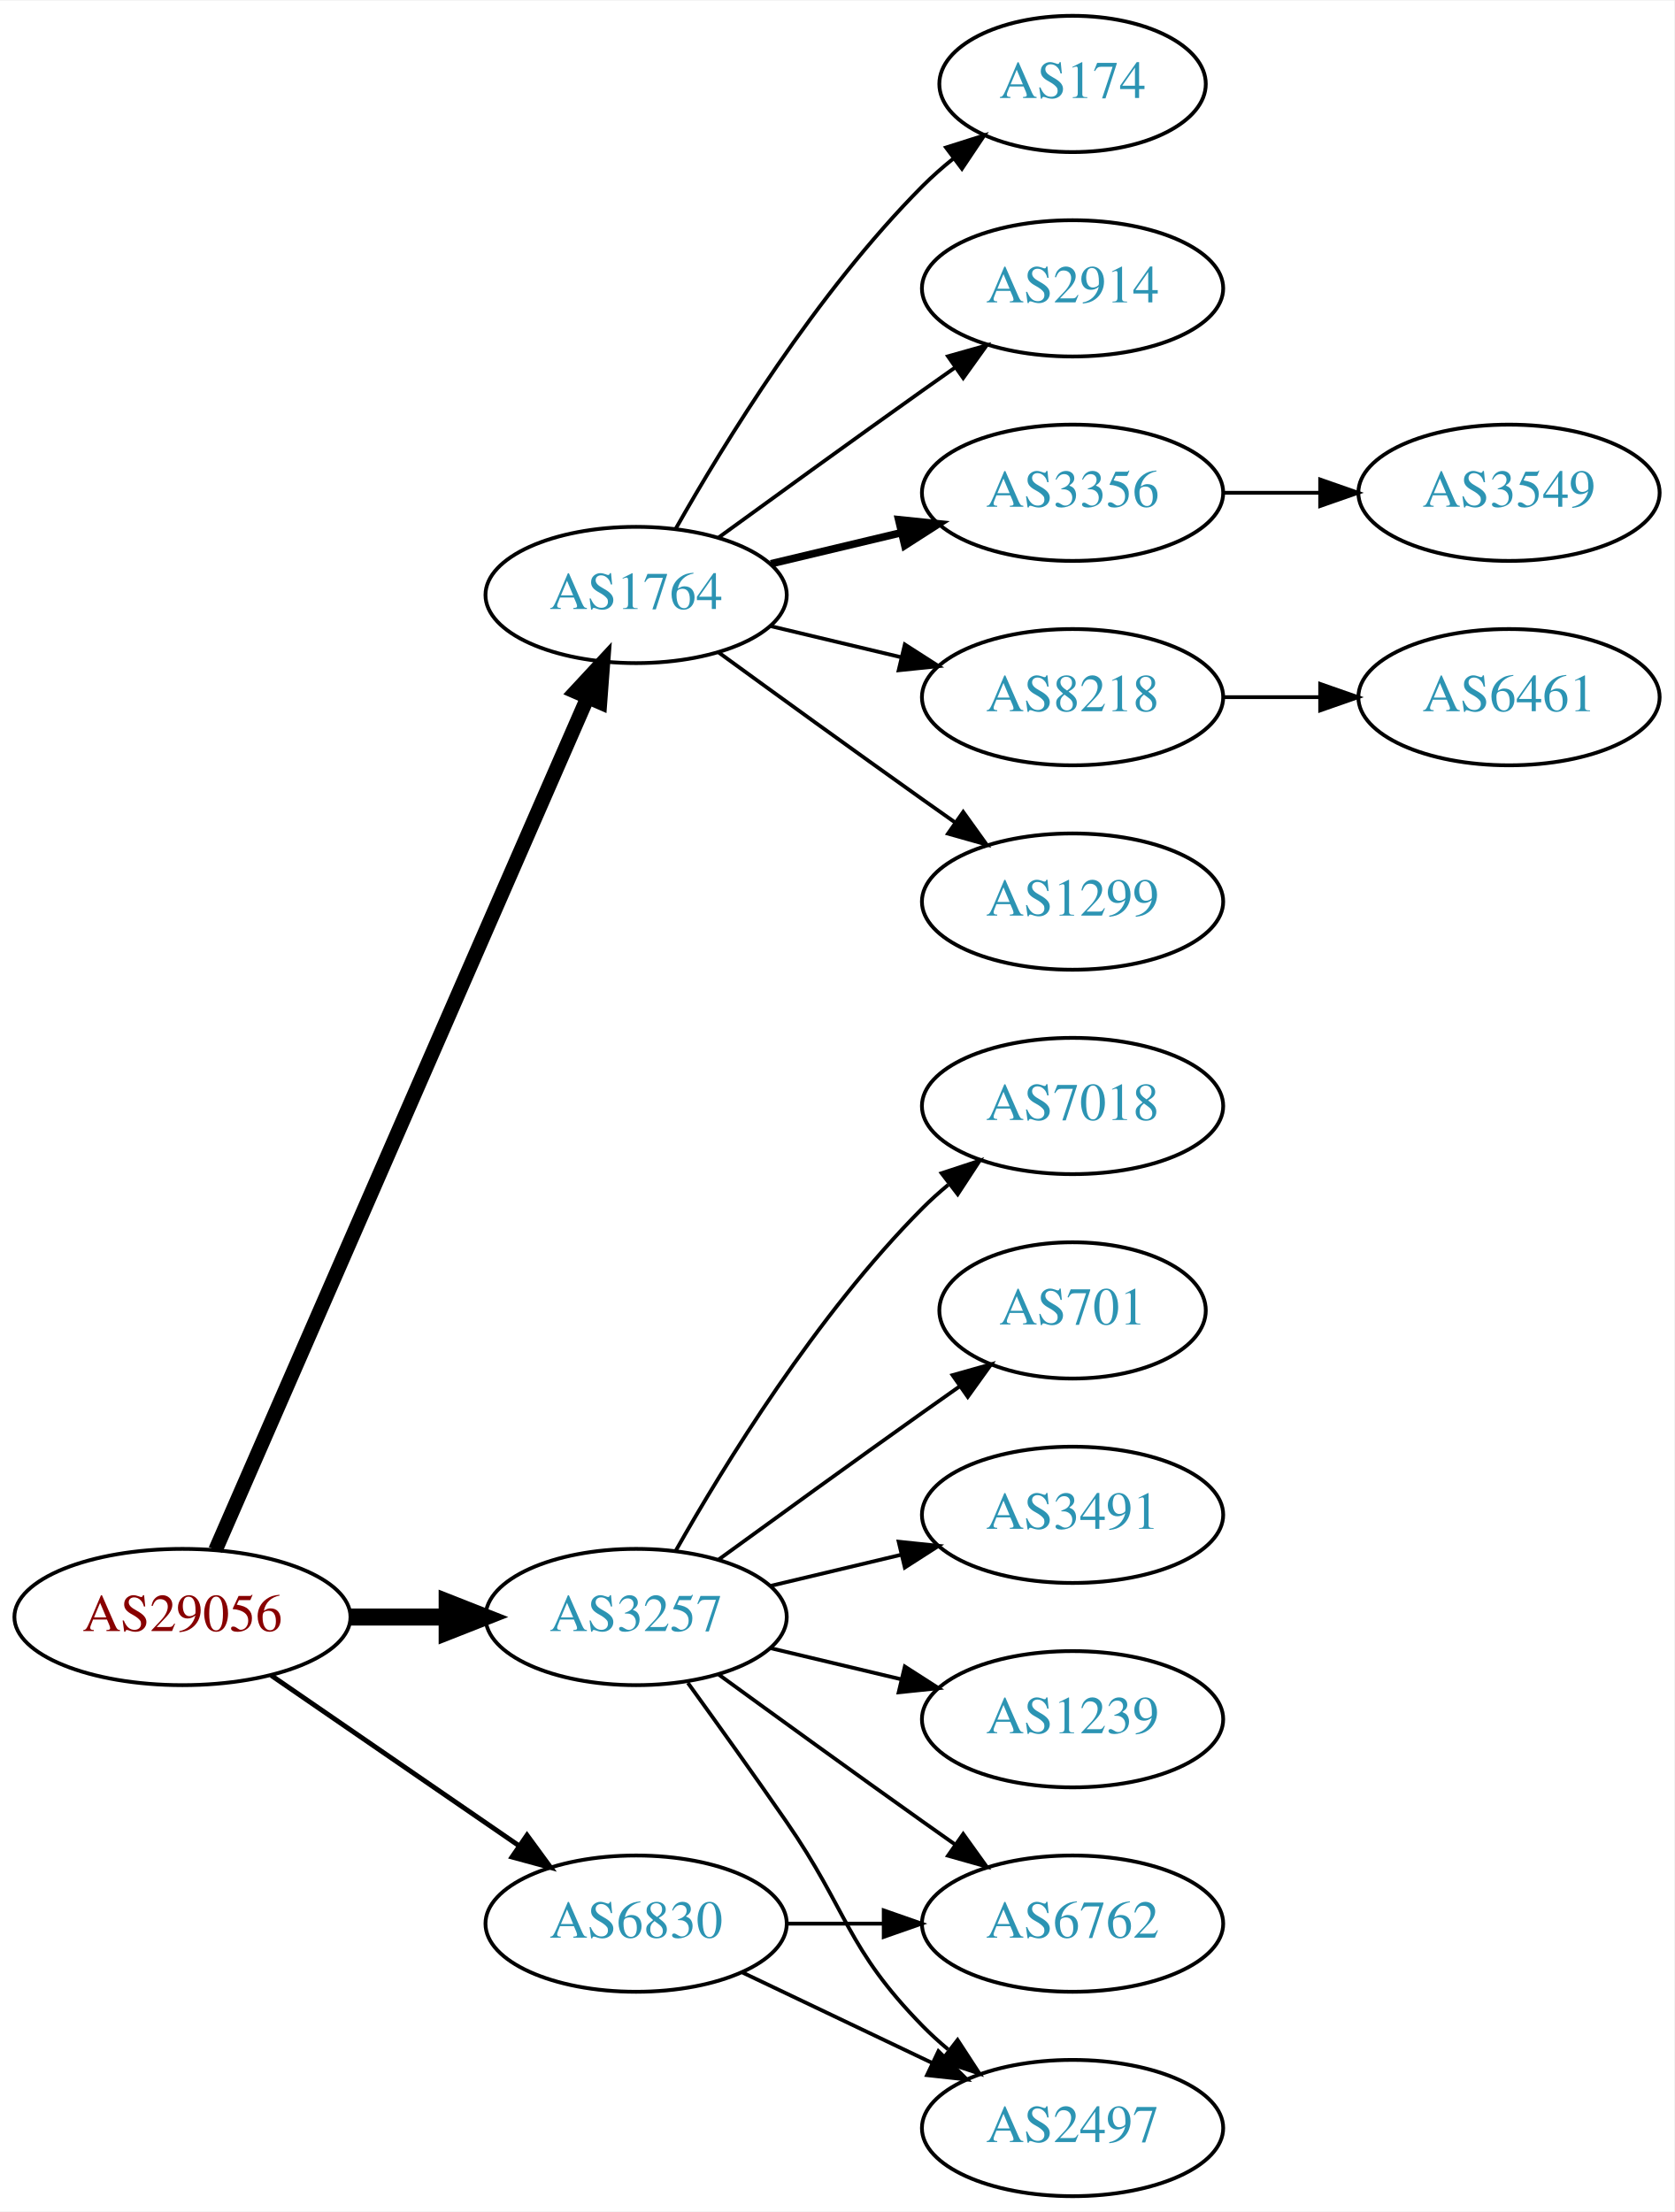
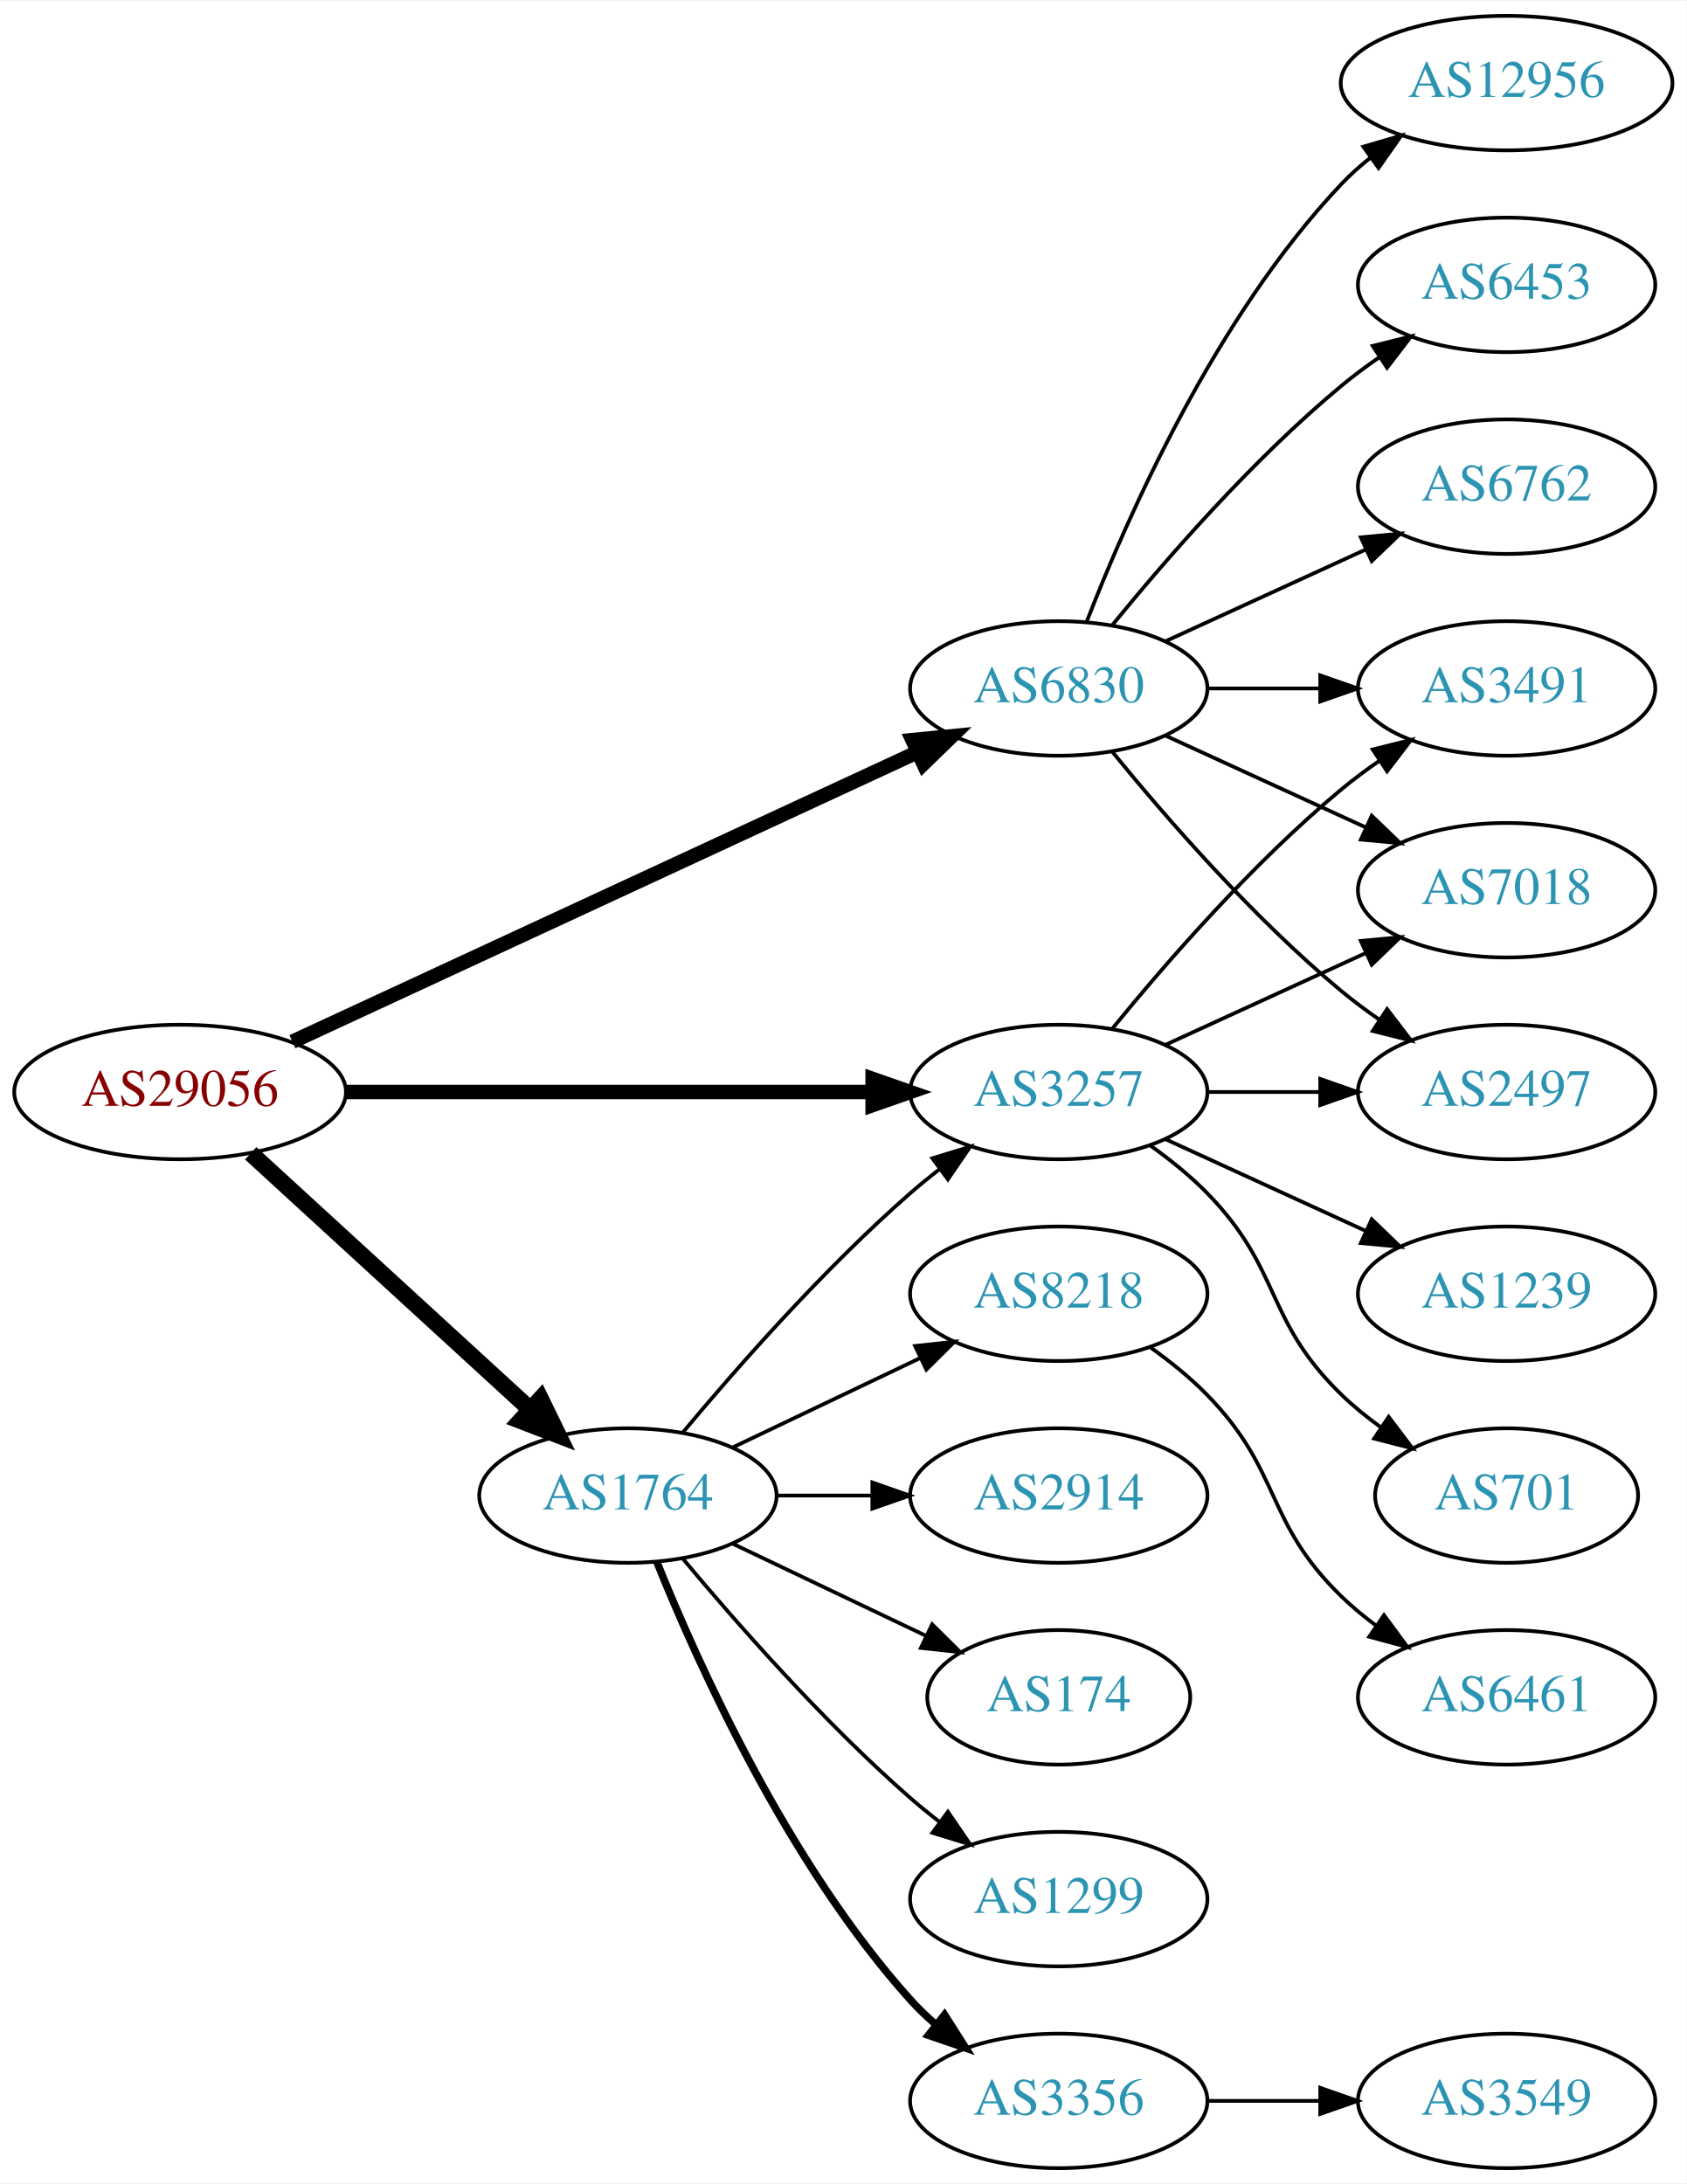
- <svg xmlns="http://www.w3.org/2000/svg" xmlns:xlink="http://www.w3.org/1999/xlink" width="442pt" height="584pt" viewBox="0.00 0.00 442.27 584.00">
+ <svg xmlns="http://www.w3.org/2000/svg" xmlns:xlink="http://www.w3.org/1999/xlink" width="451pt" height="584pt" viewBox="0.00 0.00 451.37 584.00">
  <g id="graph0" class="graph" transform="scale(1 1) rotate(0) translate(4 580)">
-     <polygon fill="white" stroke="none" points="-4,4 -4,-580 438.271,-580 438.271,4 -4,4" />
+     <polygon fill="white" stroke="none" points="-4,4 -4,-580 447.37,-580 447.37,4 -4,4" />
    <g id="node1" class="node">
      <g id="a_node1">
        <a xlink:href="/asn/29056" xlink:title="AS29056 ~ Citycom Telekommunikation GmbH [AT]">
-           <ellipse fill="#ffffff" stroke="black" cx="44.196" cy="-153" rx="44.393" ry="18" />
-           <text text-anchor="middle" x="44.196" y="-149.3" font-family="Times,serif" font-size="14.00" fill="#880000">AS29056</text>
+           <ellipse fill="#ffffff" stroke="black" cx="44.196" cy="-288" rx="44.393" ry="18" />
+           <text text-anchor="middle" x="44.196" y="-284.3" font-family="Times,serif" font-size="14.00" fill="#880000">AS29056</text>
        </a>
      </g>
    </g>
    <g id="node2" class="node">
      <g id="a_node2">
        <a xlink:href="/asn/1764" xlink:title="AS1764 ~ NEXTLAYER-AS [AT]">
-           <ellipse fill="#ffffff" stroke="black" cx="164.039" cy="-423" rx="39.794" ry="18" />
-           <text text-anchor="middle" x="164.039" y="-419.3" font-family="Times,serif" font-size="14.00" fill="#2c94b3">AS1764</text>
+           <ellipse fill="#ffffff" stroke="black" cx="164.039" cy="-180" rx="39.794" ry="18" />
+           <text text-anchor="middle" x="164.039" y="-176.3" font-family="Times,serif" font-size="14.00" fill="#2c94b3">AS1764</text>
        </a>
      </g>
    </g>
    <g id="edge1" class="edge">
-       <path fill="none" stroke="black" stroke-width="3.857" d="M52.928,-170.715C73.029,-216.771 127.038,-340.514 151.141,-395.739" />
-       <polygon fill="black" stroke="black" stroke-width="3.857" points="148.07,-397.454 155.278,-405.219 154.486,-394.654 148.07,-397.454" />
+       <path fill="none" stroke="black" stroke-width="4.5" d="M63.094,-271.597C83.022,-253.333 115.38,-223.678 137.857,-203.079" />
+       <polygon fill="black" stroke="black" stroke-width="4.5" points="140.647,-205.863 145.359,-196.203 135.326,-200.057 140.647,-205.863" />
    </g>
    <g id="node3" class="node">
      <g id="a_node3">
        <a xlink:href="/asn/3257" xlink:title="AS3257 ~ GTT [DE]">
-           <ellipse fill="#ffffff" stroke="black" cx="164.039" cy="-153" rx="39.794" ry="18" />
-           <text text-anchor="middle" x="164.039" y="-149.3" font-family="Times,serif" font-size="14.00" fill="#2c94b3">AS3257</text>
+           <ellipse fill="#ffffff" stroke="black" cx="279.332" cy="-288" rx="39.794" ry="18" />
+           <text text-anchor="middle" x="279.332" y="-284.3" font-family="Times,serif" font-size="14.00" fill="#2c94b3">AS3257</text>
        </a>
      </g>
    </g>
    <g id="edge2" class="edge">
-       <path fill="none" stroke="black" stroke-width="4.5" d="M88.407,-153C96.72,-153 105.482,-153 113.965,-153" />
-       <polygon fill="black" stroke="black" stroke-width="4.5" points="114.123,-156.938 124.123,-153 114.123,-149.063 114.123,-156.938" />
+       <path fill="none" stroke="black" stroke-width="3.857" d="M88.501,-288C128.439,-288 187.674,-288 229.329,-288" />
+       <polygon fill="black" stroke="black" stroke-width="3.857" points="229.518,-291.5 239.518,-288 229.518,-284.5 229.518,-291.5" />
    </g>
    <g id="node4" class="node">
      <g id="a_node4">
        <a xlink:href="/asn/6830" xlink:title="AS6830 ~ LGI-UPC [AT]">
-           <ellipse fill="#ffffff" stroke="black" cx="164.039" cy="-72" rx="39.794" ry="18" />
-           <text text-anchor="middle" x="164.039" y="-68.3" font-family="Times,serif" font-size="14.00" fill="#2c94b3">AS6830</text>
+           <ellipse fill="#ffffff" stroke="black" cx="279.332" cy="-396" rx="39.794" ry="18" />
+           <text text-anchor="middle" x="279.332" y="-392.3" font-family="Times,serif" font-size="14.00" fill="#2c94b3">AS6830</text>
        </a>
      </g>
    </g>
    <g id="edge3" class="edge">
-       <path fill="none" stroke="black" stroke-width="1.286" d="M67.639,-137.574C86.22,-124.802 112.781,-106.545 133.161,-92.537" />
-       <polygon fill="black" stroke="black" stroke-width="1.286" points="135.216,-95.371 141.475,-86.822 131.251,-89.602 135.216,-95.371" />
+       <path fill="none" stroke="black" stroke-width="3.857" d="M74.251,-301.46C116.618,-321.086 195.33,-357.549 241.64,-379.003" />
+       <polygon fill="black" stroke="black" stroke-width="3.857" points="240.182,-382.185 250.727,-383.212 243.125,-375.833 240.182,-382.185" />
+     </g>
+     <g id="edge9" class="edge">
+       <path fill="none" stroke="black" d="M178.669,-196.817C192.951,-213.929 216.498,-240.745 239.685,-261 242.151,-263.154 244.789,-265.294 247.487,-267.372" />
+       <polygon fill="black" stroke="black" points="245.512,-270.264 255.641,-273.37 249.66,-264.625 245.512,-270.264" />
    </g>
    <g id="node5" class="node">
      <g id="a_node5">
-         <a xlink:href="/asn/8218" xlink:title="AS8218 ~ legacy Neotelecoms [FR]">
-           <ellipse fill="#ffffff" stroke="black" cx="279.332" cy="-396" rx="39.794" ry="18" />
-           <text text-anchor="middle" x="279.332" y="-392.3" font-family="Times,serif" font-size="14.00" fill="#2c94b3">AS8218</text>
+         <a xlink:href="/asn/2914" xlink:title="AS2914 ~ NTT America, Inc. [US]">
+           <ellipse fill="#ffffff" stroke="black" cx="279.332" cy="-180" rx="39.794" ry="18" />
+           <text text-anchor="middle" x="279.332" y="-176.3" font-family="Times,serif" font-size="14.00" fill="#2c94b3">AS2914</text>
        </a>
      </g>
    </g>
    <g id="edge4" class="edge">
-       <path fill="none" stroke="black" d="M199.646,-414.752C210.517,-412.162 222.671,-409.265 234.114,-406.538" />
-       <polygon fill="black" stroke="black" points="235.02,-409.92 243.936,-404.197 233.397,-403.111 235.02,-409.92" />
+       <path fill="none" stroke="black" d="M203.711,-180C211.914,-180 220.678,-180 229.21,-180" />
+       <polygon fill="black" stroke="black" points="229.449,-183.5 239.449,-180 229.449,-176.5 229.449,-183.5" />
    </g>
    <g id="node6" class="node">
      <g id="a_node6">
-         <a xlink:href="/asn/1299" xlink:title="AS1299 ~ Telia Carrier [EU]">
-           <ellipse fill="#ffffff" stroke="black" cx="279.332" cy="-342" rx="39.794" ry="18" />
-           <text text-anchor="middle" x="279.332" y="-338.3" font-family="Times,serif" font-size="14.00" fill="#2c94b3">AS1299</text>
+         <a xlink:href="/asn/174" xlink:title="AS174 ~ Cogent Communications [US]">
+           <ellipse fill="#ffffff" stroke="black" cx="279.332" cy="-126" rx="35.194" ry="18" />
+           <text text-anchor="middle" x="279.332" y="-122.3" font-family="Times,serif" font-size="14.00" fill="#2c94b3">AS174</text>
        </a>
      </g>
    </g>
    <g id="edge5" class="edge">
-       <path fill="none" stroke="black" d="M185.887,-407.778C200.821,-396.909 221.435,-381.975 239.685,-369 242.506,-366.995 245.449,-364.915 248.397,-362.841" />
-       <polygon fill="black" stroke="black" points="250.443,-365.681 256.621,-357.074 246.424,-359.95 250.443,-365.681" />
+       <path fill="none" stroke="black" d="M192.175,-167.066C207.607,-159.71 227.092,-150.423 243.628,-142.541" />
+       <polygon fill="black" stroke="black" points="245.448,-145.551 252.969,-138.089 242.436,-139.232 245.448,-145.551" />
    </g>
    <g id="node7" class="node">
      <g id="a_node7">
-         <a xlink:href="/asn/174" xlink:title="AS174 ~ Cogent Communications [US]">
-           <ellipse fill="#ffffff" stroke="black" cx="279.332" cy="-558" rx="35.194" ry="18" />
-           <text text-anchor="middle" x="279.332" y="-554.3" font-family="Times,serif" font-size="14.00" fill="#2c94b3">AS174</text>
+         <a xlink:href="/asn/1299" xlink:title="AS1299 ~ Telia Carrier [EU]">
+           <ellipse fill="#ffffff" stroke="black" cx="279.332" cy="-72" rx="39.794" ry="18" />
+           <text text-anchor="middle" x="279.332" y="-68.3" font-family="Times,serif" font-size="14.00" fill="#2c94b3">AS1299</text>
        </a>
      </g>
    </g>
    <g id="edge6" class="edge">
-       <path fill="none" stroke="black" d="M174.498,-440.49C187.28,-463.096 211.712,-502.886 239.685,-531 242.185,-533.513 244.946,-535.949 247.807,-538.261" />
-       <polygon fill="black" stroke="black" points="245.905,-541.21 256.004,-544.413 250.108,-535.611 245.905,-541.21" />
+       <path fill="none" stroke="black" d="M178.669,-163.183C192.951,-146.071 216.498,-119.255 239.685,-99 242.151,-96.846 244.789,-94.706 247.487,-92.628" />
+       <polygon fill="black" stroke="black" points="249.66,-95.375 255.641,-86.63 245.512,-89.736 249.66,-95.375" />
    </g>
    <g id="node8" class="node">
      <g id="a_node8">
-         <a xlink:href="/asn/2914" xlink:title="AS2914 ~ NTT America, Inc. [US]">
-           <ellipse fill="#ffffff" stroke="black" cx="279.332" cy="-504" rx="39.794" ry="18" />
-           <text text-anchor="middle" x="279.332" y="-500.3" font-family="Times,serif" font-size="14.00" fill="#2c94b3">AS2914</text>
+         <a xlink:href="/asn/3356" xlink:title="AS3356 ~ Level 3 Parent, LLC [US]">
+           <ellipse fill="#ffffff" stroke="black" cx="279.332" cy="-18" rx="39.794" ry="18" />
+           <text text-anchor="middle" x="279.332" y="-14.3" font-family="Times,serif" font-size="14.00" fill="#2c94b3">AS3356</text>
        </a>
      </g>
    </g>
    <g id="edge7" class="edge">
-       <path fill="none" stroke="black" d="M185.887,-438.222C200.821,-449.091 221.435,-464.025 239.685,-477 242.506,-479.005 245.449,-481.085 248.397,-483.159" />
-       <polygon fill="black" stroke="black" points="246.424,-486.05 256.621,-488.926 250.443,-480.319 246.424,-486.05" />
+       <path fill="none" stroke="black" stroke-width="2" d="M171.786,-162.213C182.837,-134.757 206.891,-81.422 239.685,-45 241.688,-42.776 243.906,-40.637 246.239,-38.603" />
+       <polygon fill="black" stroke="black" stroke-width="2" points="248.769,-41.065 254.458,-32.127 244.437,-35.567 248.769,-41.065" />
    </g>
    <g id="node9" class="node">
      <g id="a_node9">
-         <a xlink:href="/asn/3356" xlink:title="AS3356 ~ Level 3 Parent, LLC [US]">
-           <ellipse fill="#ffffff" stroke="black" cx="279.332" cy="-450" rx="39.794" ry="18" />
-           <text text-anchor="middle" x="279.332" y="-446.3" font-family="Times,serif" font-size="14.00" fill="#2c94b3">AS3356</text>
+         <a xlink:href="/asn/8218" xlink:title="AS8218 ~ legacy Neotelecoms [FR]">
+           <ellipse fill="#ffffff" stroke="black" cx="279.332" cy="-234" rx="39.794" ry="18" />
+           <text text-anchor="middle" x="279.332" y="-230.3" font-family="Times,serif" font-size="14.00" fill="#2c94b3">AS8218</text>
        </a>
      </g>
    </g>
    <g id="edge8" class="edge">
-       <path fill="none" stroke="black" stroke-width="2" d="M199.646,-431.248C210.517,-433.838 222.671,-436.735 234.114,-439.462" />
-       <polygon fill="black" stroke="black" stroke-width="2" points="233.397,-442.889 243.936,-441.803 235.02,-436.08 233.397,-442.889" />
+       <path fill="none" stroke="black" d="M192.175,-192.934C207.169,-200.081 225.99,-209.052 242.213,-216.785" />
+       <polygon fill="black" stroke="black" points="240.884,-220.028 251.417,-221.171 243.895,-213.709 240.884,-220.028" />
    </g>
    <g id="node12" class="node">
      <g id="a_node12">
-         <a xlink:href="/asn/701" xlink:title="AS701 ~ UUNET [US]">
-           <ellipse fill="#ffffff" stroke="black" cx="279.332" cy="-234" rx="35.194" ry="18" />
-           <text text-anchor="middle" x="279.332" y="-230.3" font-family="Times,serif" font-size="14.00" fill="#2c94b3">AS701</text>
-         </a>
-       </g>
-     </g>
-     <g id="edge11" class="edge">
-       <path fill="none" stroke="black" d="M185.887,-168.222C200.821,-179.091 221.435,-194.025 239.685,-207 242.895,-209.282 246.264,-211.661 249.619,-214.018" />
-       <polygon fill="black" stroke="black" points="247.631,-216.899 257.83,-219.77 251.647,-211.166 247.631,-216.899" />
+         <a xlink:href="/asn/1239" xlink:title="AS1239 ~ Sprint [US]">
+           <ellipse fill="#ffffff" stroke="black" cx="399.174" cy="-234" rx="39.794" ry="18" />
+           <text text-anchor="middle" x="399.174" y="-230.3" font-family="Times,serif" font-size="14.00" fill="#2c94b3">AS1239</text>
+         </a>
+       </g>
+     </g>
+     <g id="edge12" class="edge">
+       <path fill="none" stroke="black" d="M307.96,-275.339C323.917,-268.027 344.188,-258.739 361.471,-250.819" />
+       <polygon fill="black" stroke="black" points="363.085,-253.929 370.718,-246.581 360.169,-247.565 363.085,-253.929" />
    </g>
    <g id="node13" class="node">
      <g id="a_node13">
        <a xlink:href="/asn/3491" xlink:title="AS3491 ~ PCCW Global, Inc. [US]">
-           <ellipse fill="#ffffff" stroke="black" cx="279.332" cy="-180" rx="39.794" ry="18" />
-           <text text-anchor="middle" x="279.332" y="-176.3" font-family="Times,serif" font-size="14.00" fill="#2c94b3">AS3491</text>
-         </a>
-       </g>
-     </g>
-     <g id="edge12" class="edge">
-       <path fill="none" stroke="black" d="M199.646,-161.248C210.517,-163.838 222.671,-166.735 234.114,-169.462" />
-       <polygon fill="black" stroke="black" points="233.397,-172.889 243.936,-171.803 235.02,-166.08 233.397,-172.889" />
+           <ellipse fill="#ffffff" stroke="black" cx="399.174" cy="-396" rx="39.794" ry="18" />
+           <text text-anchor="middle" x="399.174" y="-392.3" font-family="Times,serif" font-size="14.00" fill="#2c94b3">AS3491</text>
+         </a>
+       </g>
+     </g>
+     <g id="edge13" class="edge">
+       <path fill="none" stroke="black" d="M293.751,-305.065C307.865,-322.375 331.28,-349.345 354.978,-369 358.194,-371.668 361.695,-374.27 365.265,-376.741" />
+       <polygon fill="black" stroke="black" points="363.343,-379.666 373.622,-382.236 367.189,-373.817 363.343,-379.666" />
    </g>
    <g id="node14" class="node">
      <g id="a_node14">
-         <a xlink:href="/asn/2497" xlink:title="AS2497 ~ Internet Initiative Japan Inc. [JP]">
-           <ellipse fill="#ffffff" stroke="black" cx="279.332" cy="-18" rx="39.794" ry="18" />
-           <text text-anchor="middle" x="279.332" y="-14.3" font-family="Times,serif" font-size="14.00" fill="#2c94b3">AS2497</text>
-         </a>
-       </g>
-     </g>
-     <g id="edge13" class="edge">
-       <path fill="none" stroke="black" d="M177.718,-135.594C185.333,-125.063 195.166,-111.33 203.685,-99 220.081,-75.269 219.513,-65.617 239.685,-45 241.778,-42.861 244.061,-40.782 246.438,-38.79" />
-       <polygon fill="black" stroke="black" points="248.956,-41.268 254.738,-32.389 244.681,-35.725 248.956,-41.268" />
+         <a xlink:href="/asn/7018" xlink:title="AS7018 ~ AT&amp;T Services, Inc. [US]">
+           <ellipse fill="#ffffff" stroke="black" cx="399.174" cy="-342" rx="39.794" ry="18" />
+           <text text-anchor="middle" x="399.174" y="-338.3" font-family="Times,serif" font-size="14.00" fill="#2c94b3">AS7018</text>
+         </a>
+       </g>
+     </g>
+     <g id="edge14" class="edge">
+       <path fill="none" stroke="black" d="M307.96,-300.661C323.917,-307.973 344.188,-317.261 361.471,-325.181" />
+       <polygon fill="black" stroke="black" points="360.169,-328.435 370.718,-329.419 363.085,-322.071 360.169,-328.435" />
    </g>
    <g id="node15" class="node">
      <g id="a_node15">
-         <a xlink:href="/asn/1239" xlink:title="AS1239 ~ Sprint [US]">
-           <ellipse fill="#ffffff" stroke="black" cx="279.332" cy="-126" rx="39.794" ry="18" />
-           <text text-anchor="middle" x="279.332" y="-122.3" font-family="Times,serif" font-size="14.00" fill="#2c94b3">AS1239</text>
-         </a>
-       </g>
-     </g>
-     <g id="edge14" class="edge">
-       <path fill="none" stroke="black" d="M199.646,-144.752C210.517,-142.162 222.671,-139.265 234.114,-136.538" />
-       <polygon fill="black" stroke="black" points="235.02,-139.92 243.936,-134.197 233.397,-133.111 235.02,-139.92" />
+         <a xlink:href="/asn/2497" xlink:title="AS2497 ~ Internet Initiative Japan Inc. [JP]">
+           <ellipse fill="#ffffff" stroke="black" cx="399.174" cy="-288" rx="39.794" ry="18" />
+           <text text-anchor="middle" x="399.174" y="-284.3" font-family="Times,serif" font-size="14.00" fill="#2c94b3">AS2497</text>
+         </a>
+       </g>
+     </g>
+     <g id="edge15" class="edge">
+       <path fill="none" stroke="black" d="M319.244,-288C328.798,-288 339.147,-288 349.11,-288" />
+       <polygon fill="black" stroke="black" points="349.302,-291.5 359.302,-288 349.302,-284.5 349.302,-291.5" />
    </g>
    <g id="node16" class="node">
      <g id="a_node16">
-         <a xlink:href="/asn/7018" xlink:title="AS7018 ~ AT&amp;T Services, Inc. [US]">
-           <ellipse fill="#ffffff" stroke="black" cx="279.332" cy="-288" rx="39.794" ry="18" />
-           <text text-anchor="middle" x="279.332" y="-284.3" font-family="Times,serif" font-size="14.00" fill="#2c94b3">AS7018</text>
-         </a>
-       </g>
-     </g>
-     <g id="edge15" class="edge">
-       <path fill="none" stroke="black" d="M174.498,-170.49C187.28,-193.096 211.712,-232.886 239.685,-261 241.796,-263.121 244.092,-265.188 246.477,-267.171" />
-       <polygon fill="black" stroke="black" points="244.73,-270.242 254.793,-273.556 248.993,-264.69 244.73,-270.242" />
+         <a xlink:href="/asn/701" xlink:title="AS701 ~ UUNET [US]">
+           <ellipse fill="#ffffff" stroke="black" cx="399.174" cy="-180" rx="35.194" ry="18" />
+           <text text-anchor="middle" x="399.174" y="-176.3" font-family="Times,serif" font-size="14.00" fill="#2c94b3">AS701</text>
+         </a>
+       </g>
+     </g>
+     <g id="edge16" class="edge">
+       <path fill="none" stroke="black" d="M303.926,-273.611C309.182,-269.852 314.513,-265.563 318.978,-261 339.151,-240.383 334.285,-227.094 354.978,-207 358.206,-203.866 361.857,-200.911 365.635,-198.188" />
+       <polygon fill="black" stroke="black" points="367.614,-201.075 373.995,-192.617 363.732,-195.25 367.614,-201.075" />
+     </g>
+     <g id="edge18" class="edge">
+       <path fill="none" stroke="black" d="M319.244,-396C328.798,-396 339.147,-396 349.11,-396" />
+       <polygon fill="black" stroke="black" points="349.302,-399.5 359.302,-396 349.302,-392.5 349.302,-399.5" />
+     </g>
+     <g id="edge17" class="edge">
+       <path fill="none" stroke="black" d="M307.96,-383.339C323.917,-376.027 344.188,-366.739 361.471,-358.819" />
+       <polygon fill="black" stroke="black" points="363.085,-361.929 370.718,-354.581 360.169,-355.565 363.085,-361.929" />
+     </g>
+     <g id="edge19" class="edge">
+       <path fill="none" stroke="black" d="M293.751,-378.935C307.865,-361.625 331.28,-334.655 354.978,-315 358.194,-312.332 361.695,-309.73 365.265,-307.259" />
+       <polygon fill="black" stroke="black" points="367.189,-310.183 373.622,-301.764 363.343,-304.334 367.189,-310.183" />
    </g>
    <g id="node17" class="node">
      <g id="a_node17">
+         <a xlink:href="/asn/12956" xlink:title="AS12956 ~ TELXIUS [ES]">
+           <ellipse fill="#ffffff" stroke="black" cx="399.174" cy="-558" rx="44.393" ry="18" />
+           <text text-anchor="middle" x="399.174" y="-554.3" font-family="Times,serif" font-size="14.00" fill="#2c94b3">AS12956</text>
+         </a>
+       </g>
+     </g>
+     <g id="edge20" class="edge">
+       <path fill="none" stroke="black" d="M286.855,-413.994C297.605,-441.728 321.262,-495.429 354.978,-531 357.362,-533.515 360.029,-535.893 362.835,-538.117" />
+       <polygon fill="black" stroke="black" points="360.828,-540.985 370.997,-543.961 364.904,-535.293 360.828,-540.985" />
+     </g>
+     <g id="node18" class="node">
+       <g id="a_node18">
+         <a xlink:href="/asn/6453" xlink:title="AS6453 ~ TATA COMMUNICATIONS (AMERICA) INC [US]">
+           <ellipse fill="#ffffff" stroke="black" cx="399.174" cy="-504" rx="39.794" ry="18" />
+           <text text-anchor="middle" x="399.174" y="-500.3" font-family="Times,serif" font-size="14.00" fill="#2c94b3">AS6453</text>
+         </a>
+       </g>
+     </g>
+     <g id="edge21" class="edge">
+       <path fill="none" stroke="black" d="M293.751,-413.065C307.865,-430.375 331.28,-457.345 354.978,-477 358.194,-479.668 361.695,-482.27 365.265,-484.741" />
+       <polygon fill="black" stroke="black" points="363.343,-487.666 373.622,-490.236 367.189,-481.817 363.343,-487.666" />
+     </g>
+     <g id="node19" class="node">
+       <g id="a_node19">
        <a xlink:href="/asn/6762" xlink:title="AS6762 ~ TELECOM ITALIA SPARKLE S.p.A. [IT]">
-           <ellipse fill="#ffffff" stroke="black" cx="279.332" cy="-72" rx="39.794" ry="18" />
-           <text text-anchor="middle" x="279.332" y="-68.3" font-family="Times,serif" font-size="14.00" fill="#2c94b3">AS6762</text>
-         </a>
-       </g>
-     </g>
-     <g id="edge16" class="edge">
-       <path fill="none" stroke="black" d="M185.887,-137.778C200.821,-126.909 221.435,-111.975 239.685,-99 242.506,-96.995 245.449,-94.915 248.397,-92.841" />
-       <polygon fill="black" stroke="black" points="250.443,-95.681 256.621,-87.074 246.424,-89.95 250.443,-95.681" />
-     </g>
-     <g id="edge18" class="edge">
-       <path fill="none" stroke="black" d="M192.175,-59.066C207.169,-51.919 225.99,-42.948 242.213,-35.215" />
-       <polygon fill="black" stroke="black" points="243.895,-38.291 251.417,-30.829 240.884,-31.972 243.895,-38.291" />
-     </g>
-     <g id="edge17" class="edge">
-       <path fill="none" stroke="black" d="M203.711,-72C211.914,-72 220.678,-72 229.21,-72" />
-       <polygon fill="black" stroke="black" points="229.449,-75.5 239.449,-72 229.449,-68.5 229.449,-75.5" />
+           <ellipse fill="#ffffff" stroke="black" cx="399.174" cy="-450" rx="39.794" ry="18" />
+           <text text-anchor="middle" x="399.174" y="-446.3" font-family="Times,serif" font-size="14.00" fill="#2c94b3">AS6762</text>
+         </a>
+       </g>
+     </g>
+     <g id="edge22" class="edge">
+       <path fill="none" stroke="black" d="M307.96,-408.661C323.917,-415.973 344.188,-425.261 361.471,-433.181" />
+       <polygon fill="black" stroke="black" points="360.169,-436.435 370.718,-437.419 363.085,-430.071 360.169,-436.435" />
+     </g>
+     <g id="node11" class="node">
+       <g id="a_node11">
+         <a xlink:href="/asn/3549" xlink:title="AS3549 ~ Level 3 Parent, LLC [US]">
+           <ellipse fill="#ffffff" stroke="black" cx="399.174" cy="-18" rx="39.794" ry="18" />
+           <text text-anchor="middle" x="399.174" y="-14.3" font-family="Times,serif" font-size="14.00" fill="#2c94b3">AS3549</text>
+         </a>
+       </g>
+     </g>
+     <g id="edge11" class="edge">
+       <path fill="none" stroke="black" d="M319.244,-18C328.798,-18 339.147,-18 349.11,-18" />
+       <polygon fill="black" stroke="black" points="349.302,-21.5 359.302,-18 349.302,-14.5 349.302,-21.5" />
    </g>
    <g id="node10" class="node">
      <g id="a_node10">
        <a xlink:href="/asn/6461" xlink:title="AS6461 ~ Zayo Bandwidth [US]">
-           <ellipse fill="#ffffff" stroke="black" cx="394.625" cy="-396" rx="39.794" ry="18" />
-           <text text-anchor="middle" x="394.625" y="-392.3" font-family="Times,serif" font-size="14.00" fill="#2c94b3">AS6461</text>
-         </a>
-       </g>
-     </g>
-     <g id="edge9" class="edge">
-       <path fill="none" stroke="black" d="M319.004,-396C327.207,-396 335.971,-396 344.503,-396" />
-       <polygon fill="black" stroke="black" points="344.742,-399.5 354.742,-396 344.742,-392.5 344.742,-399.5" />
-     </g>
-     <g id="node11" class="node">
-       <g id="a_node11">
-         <a xlink:href="/asn/3549" xlink:title="AS3549 ~ Level 3 Parent, LLC [US]">
-           <ellipse fill="#ffffff" stroke="black" cx="394.625" cy="-450" rx="39.794" ry="18" />
-           <text text-anchor="middle" x="394.625" y="-446.3" font-family="Times,serif" font-size="14.00" fill="#2c94b3">AS3549</text>
+           <ellipse fill="#ffffff" stroke="black" cx="399.174" cy="-126" rx="39.794" ry="18" />
+           <text text-anchor="middle" x="399.174" y="-122.3" font-family="Times,serif" font-size="14.00" fill="#2c94b3">AS6461</text>
        </a>
      </g>
    </g>
    <g id="edge10" class="edge">
-       <path fill="none" stroke="black" d="M319.004,-450C327.207,-450 335.971,-450 344.503,-450" />
-       <polygon fill="black" stroke="black" points="344.742,-453.5 354.742,-450 344.742,-446.5 344.742,-453.5" />
+       <path fill="none" stroke="black" d="M303.926,-219.611C309.182,-215.852 314.513,-211.563 318.978,-207 339.151,-186.383 334.285,-173.094 354.978,-153 357.823,-150.237 360.997,-147.614 364.297,-145.166" />
+       <polygon fill="black" stroke="black" points="366.363,-147.994 372.645,-139.462 362.414,-142.214 366.363,-147.994" />
    </g>
  </g>
</svg>
